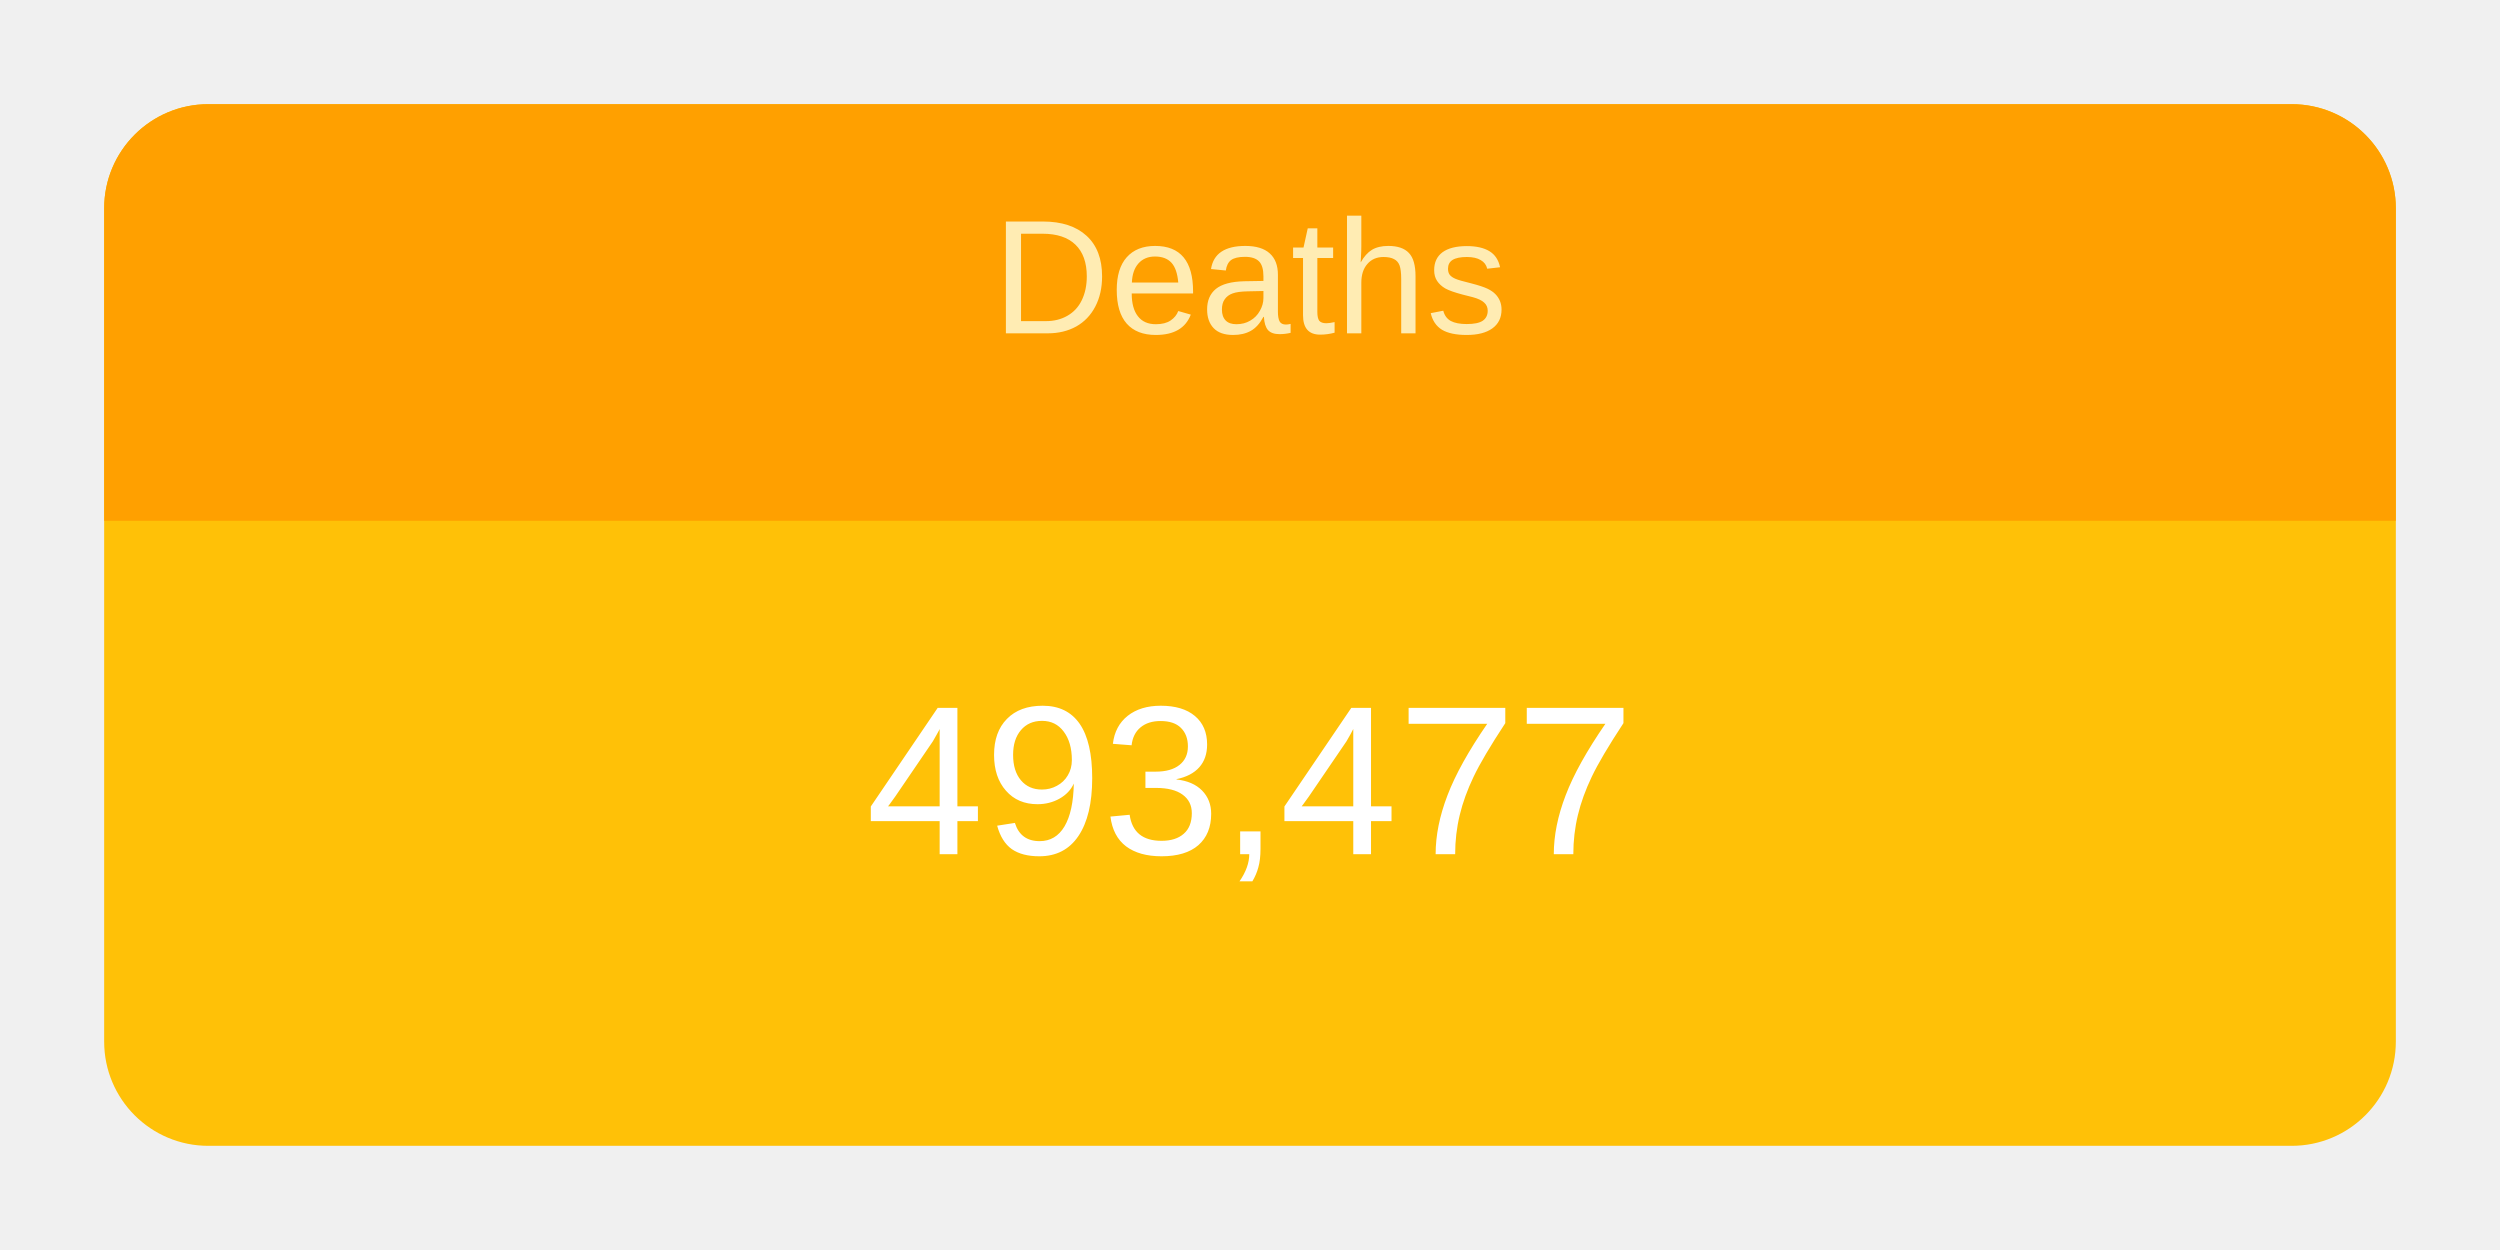
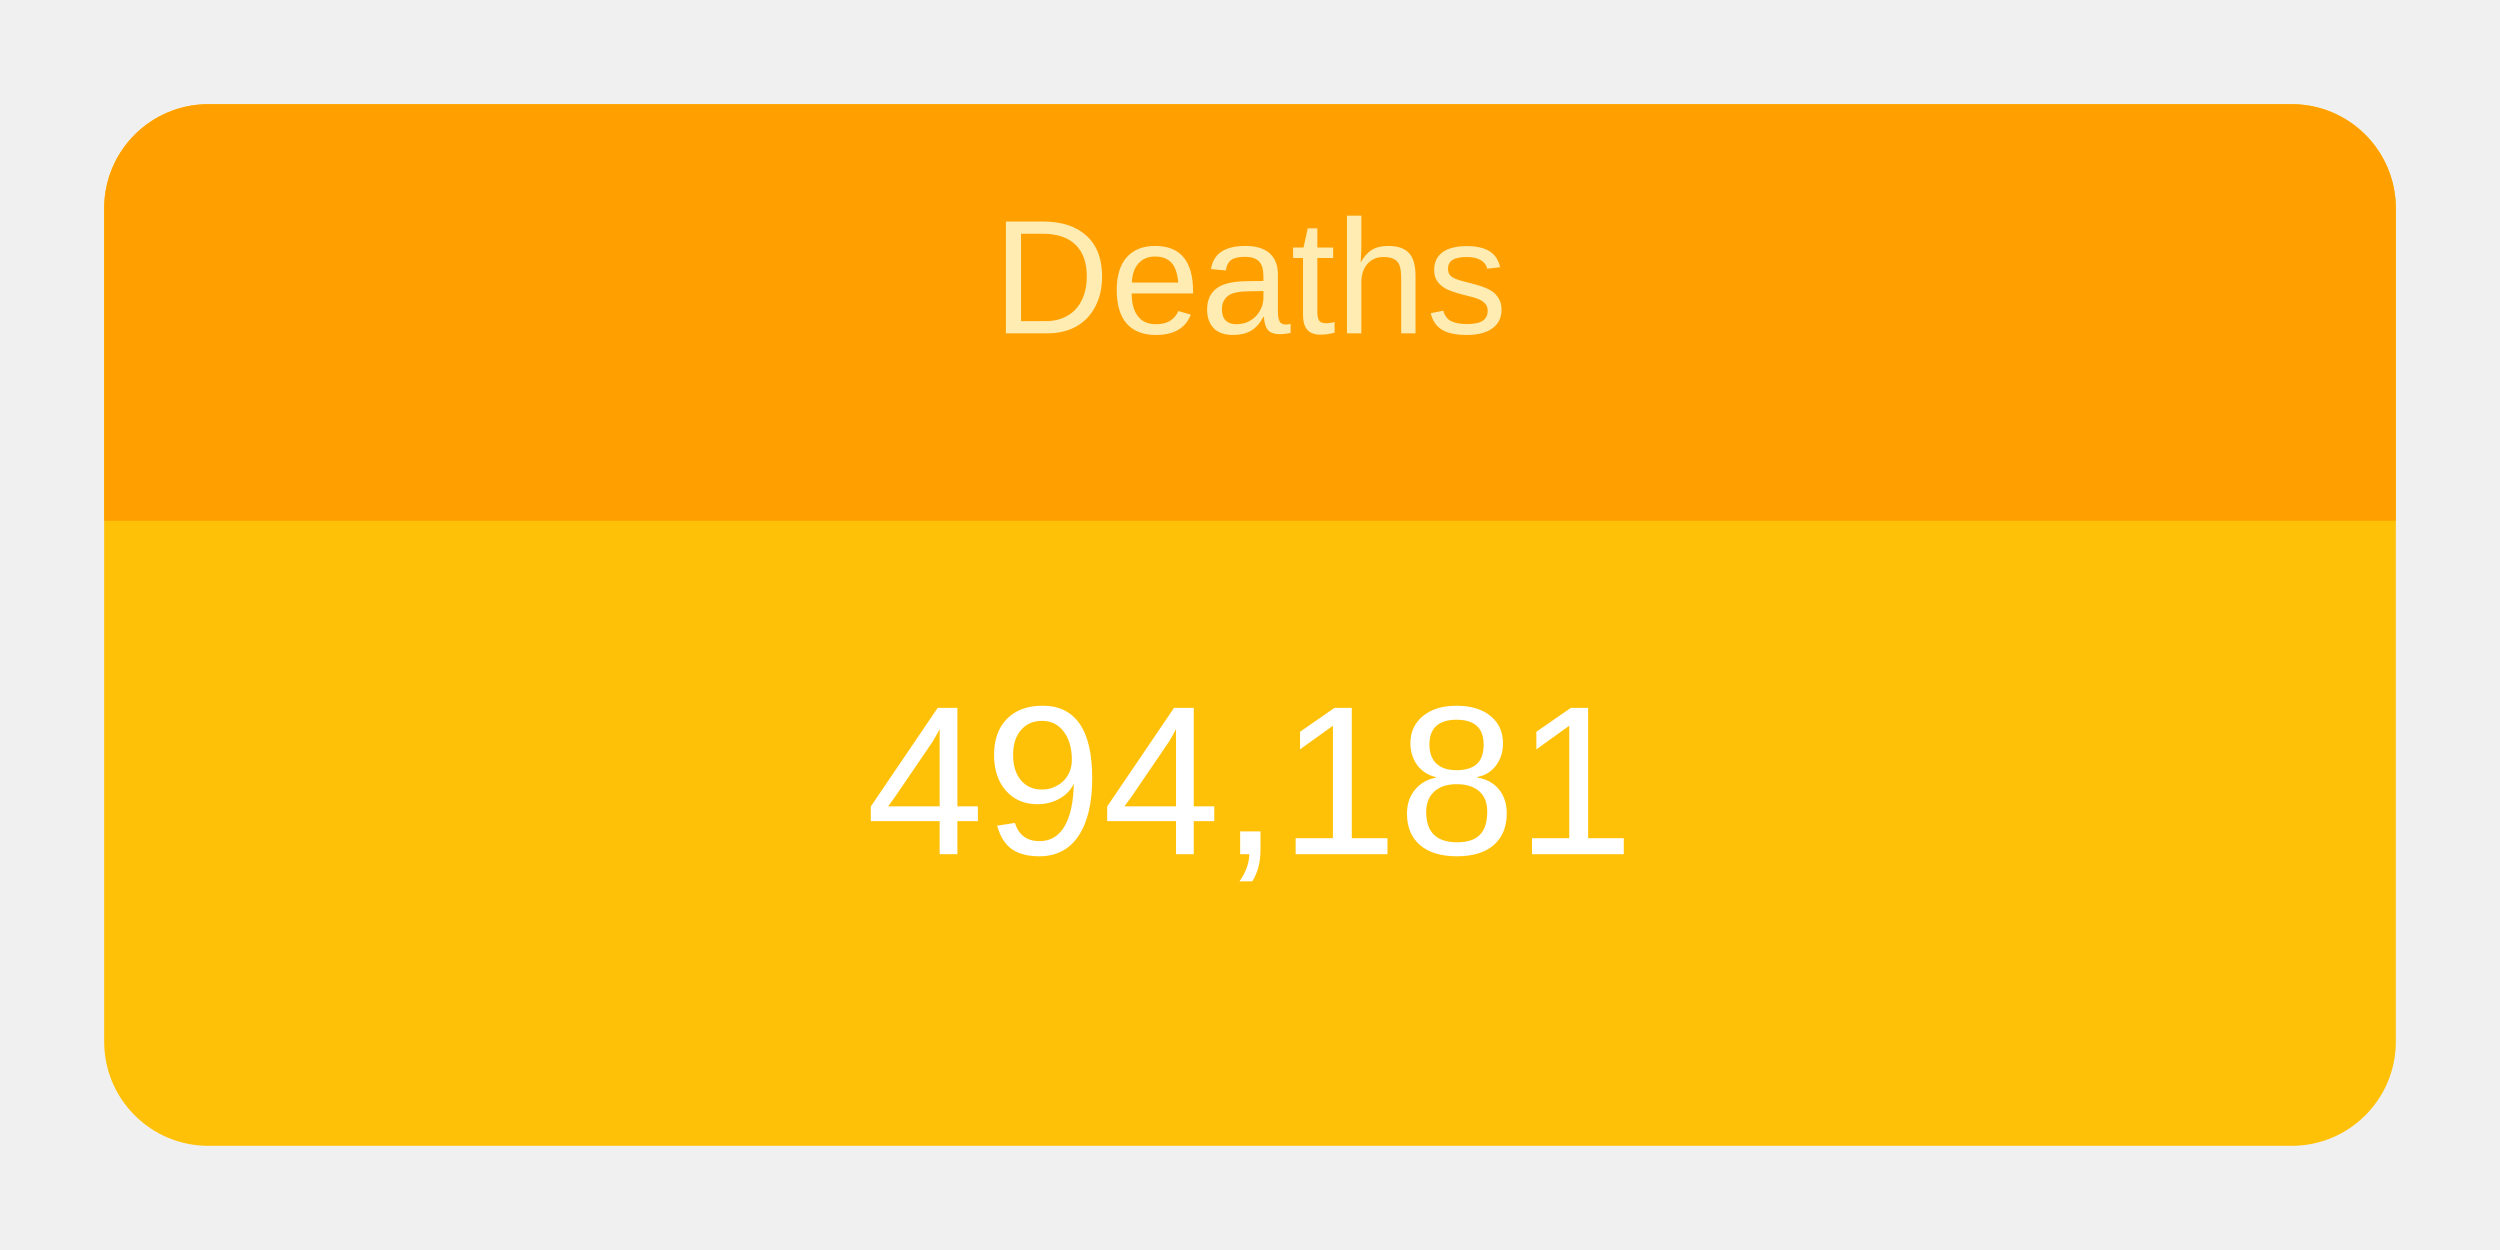
<svg xmlns="http://www.w3.org/2000/svg" height="120" viewBox="" width="240">
  <g transform="translate(10,10)">
    <rect rx="10" ry="10" width="220" height="100" style="fill: #ffc107; stroke-width: 5;" />
    <svg width="220" height="100">
      <text x="50%" y="72%" alignment-baseline="middle" text-anchor="middle" fill="white" font-size="1.7em" font-family="Arial, Helvetica, sans-serif">
-         493,477
+         494,181
      </text>
    </svg>
    <path fill="#FFA000" d=" M 210 0              a 10 10 0 0 1 10 10              v 30             h-220             v-30             a 10 10 0 0 1 10 -10" />
    <svg width="220" height="40">
      <text x="50%" y="55%" alignment-baseline="middle" text-anchor="middle" fill="#FFECB3" font-size="1.3em" font-family="Arial, Helvetica, sans-serif">
        Deaths
      </text>
    </svg>
  </g>
</svg>
